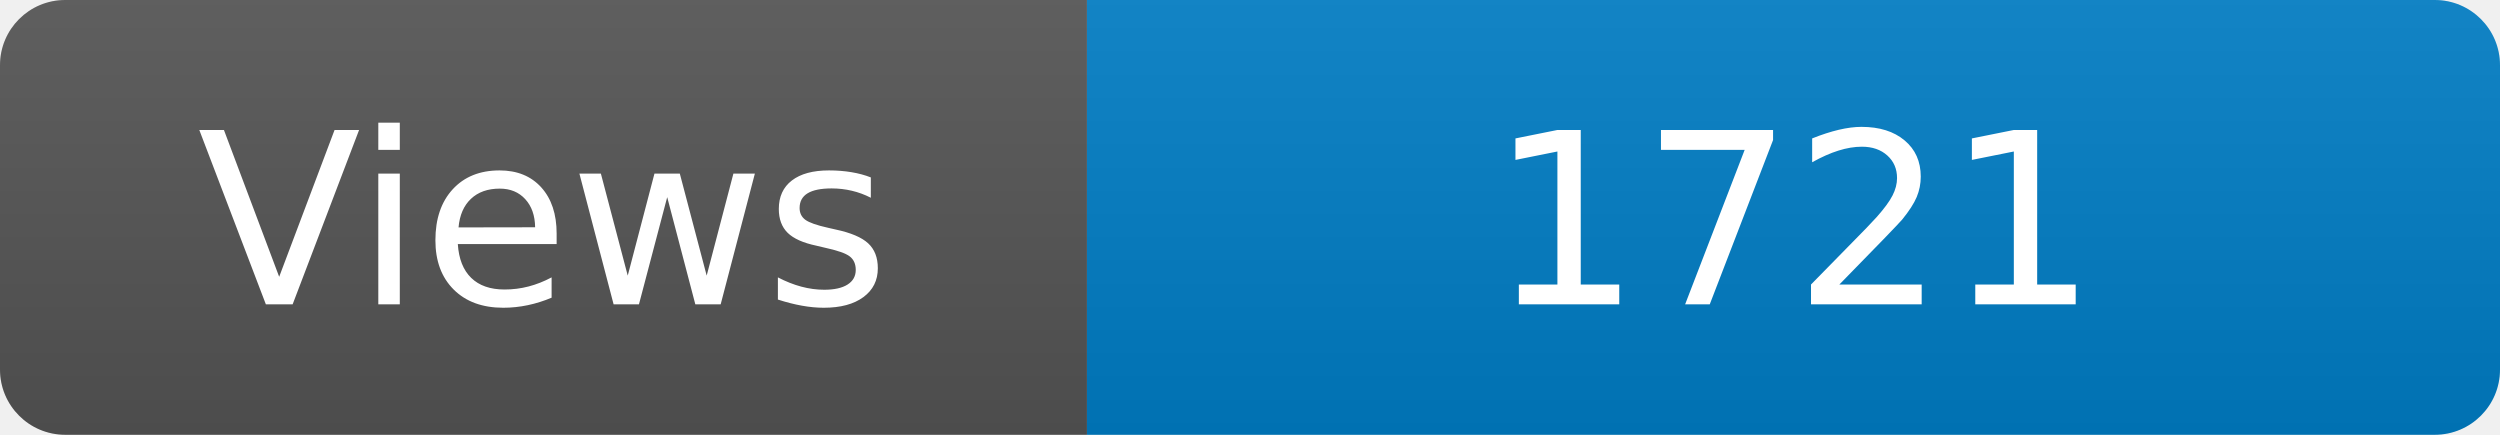
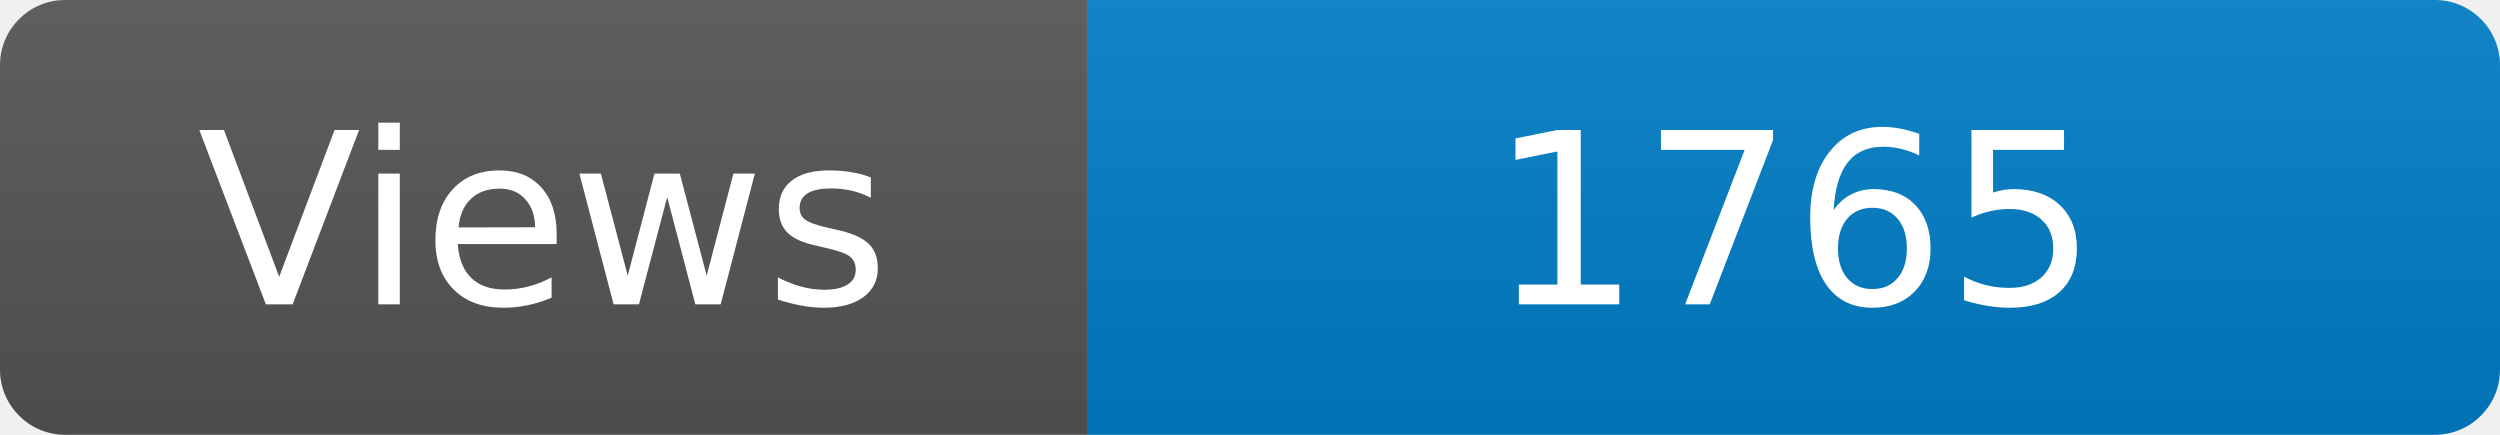
<svg xmlns="http://www.w3.org/2000/svg" width="115" height="20" role="img" aria-label="Maintained?: yes">
  <linearGradient id="s" x2="0" y2="100%">
    <stop offset="0" stop-color="#bbb" stop-opacity=".1" />
    <stop offset="1" stop-opacity=".1" />
  </linearGradient>
  <clipPath id="r">
    <rect width="115" height="20" rx="3" fill="#fff" />
  </clipPath>
  <g clip-path="url(#r)">
    <rect width="50" height="20" fill="#555" />
    <rect x="50" width="160" height="20" fill="#007ec6" />
    <rect width="115" height="20" fill="url(#s)" />
  </g>
  <g fill="#fff" text-anchor="middle" font-family="Verdana,Geneva,DejaVu Sans,sans-serif" font-size="110">
    <text x="250" y="140" transform="scale(.1)" fill="#fff">Views</text>
-     <text x="825" y="140" transform="scale(.1)" fill="#fff">1721</text>
+     <text x="825" y="140" transform="scale(.1)" fill="#fff">1765</text>
  </g>
</svg>
